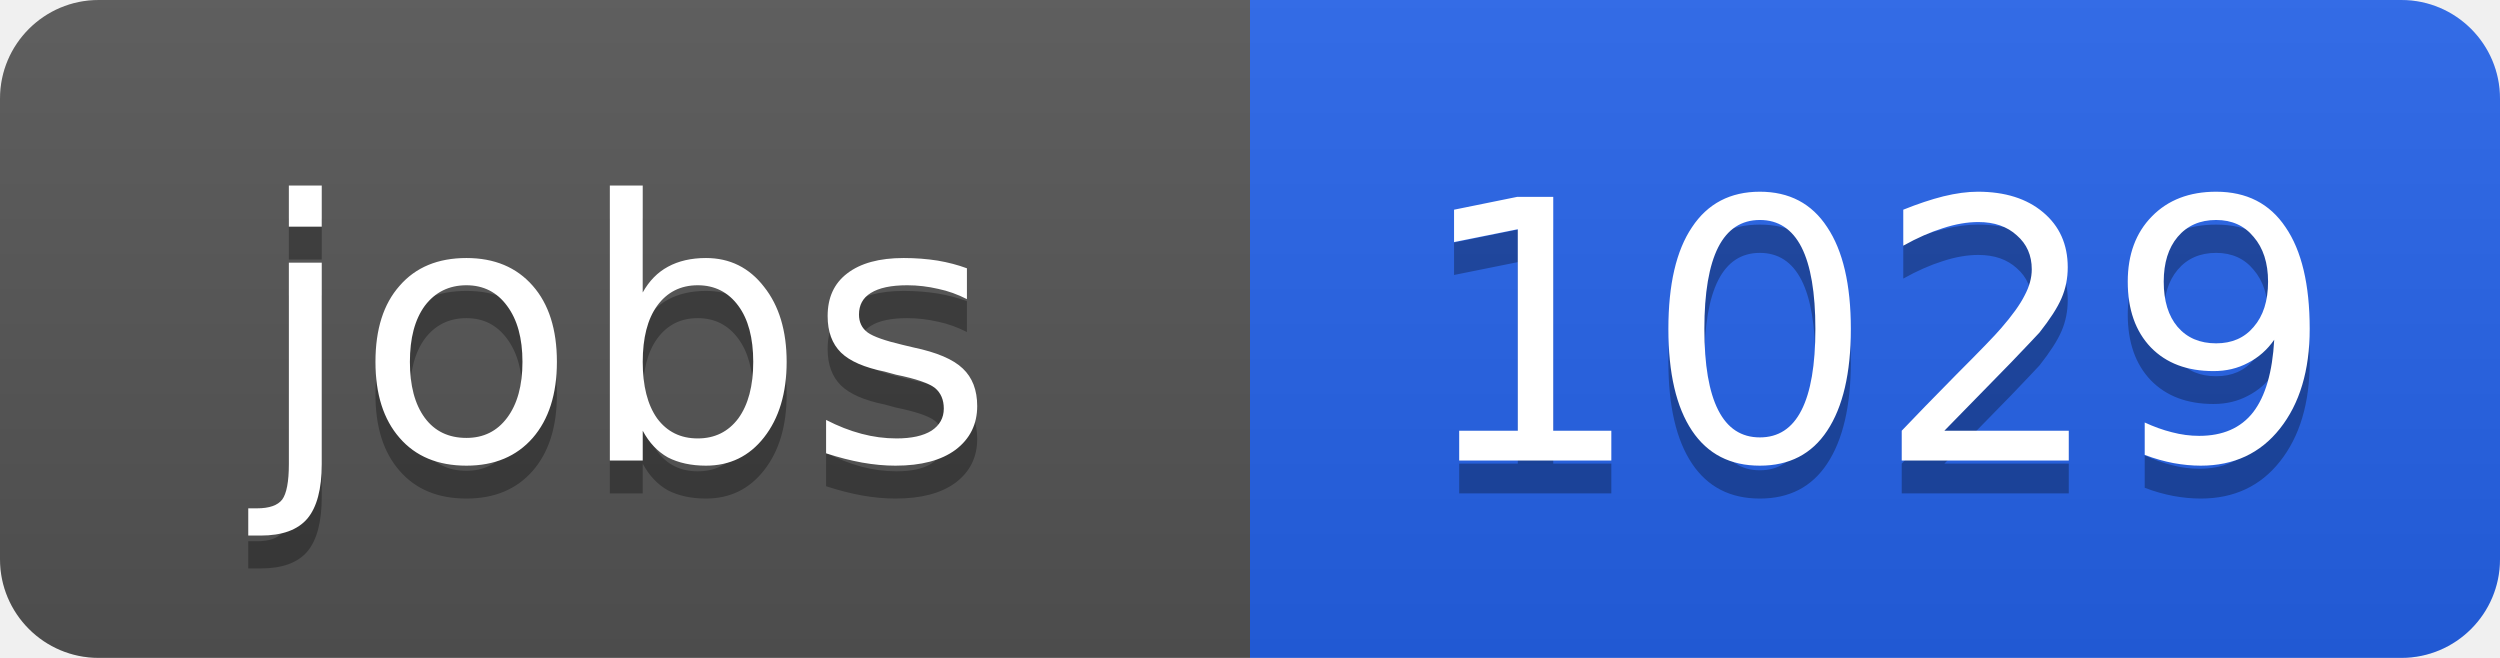
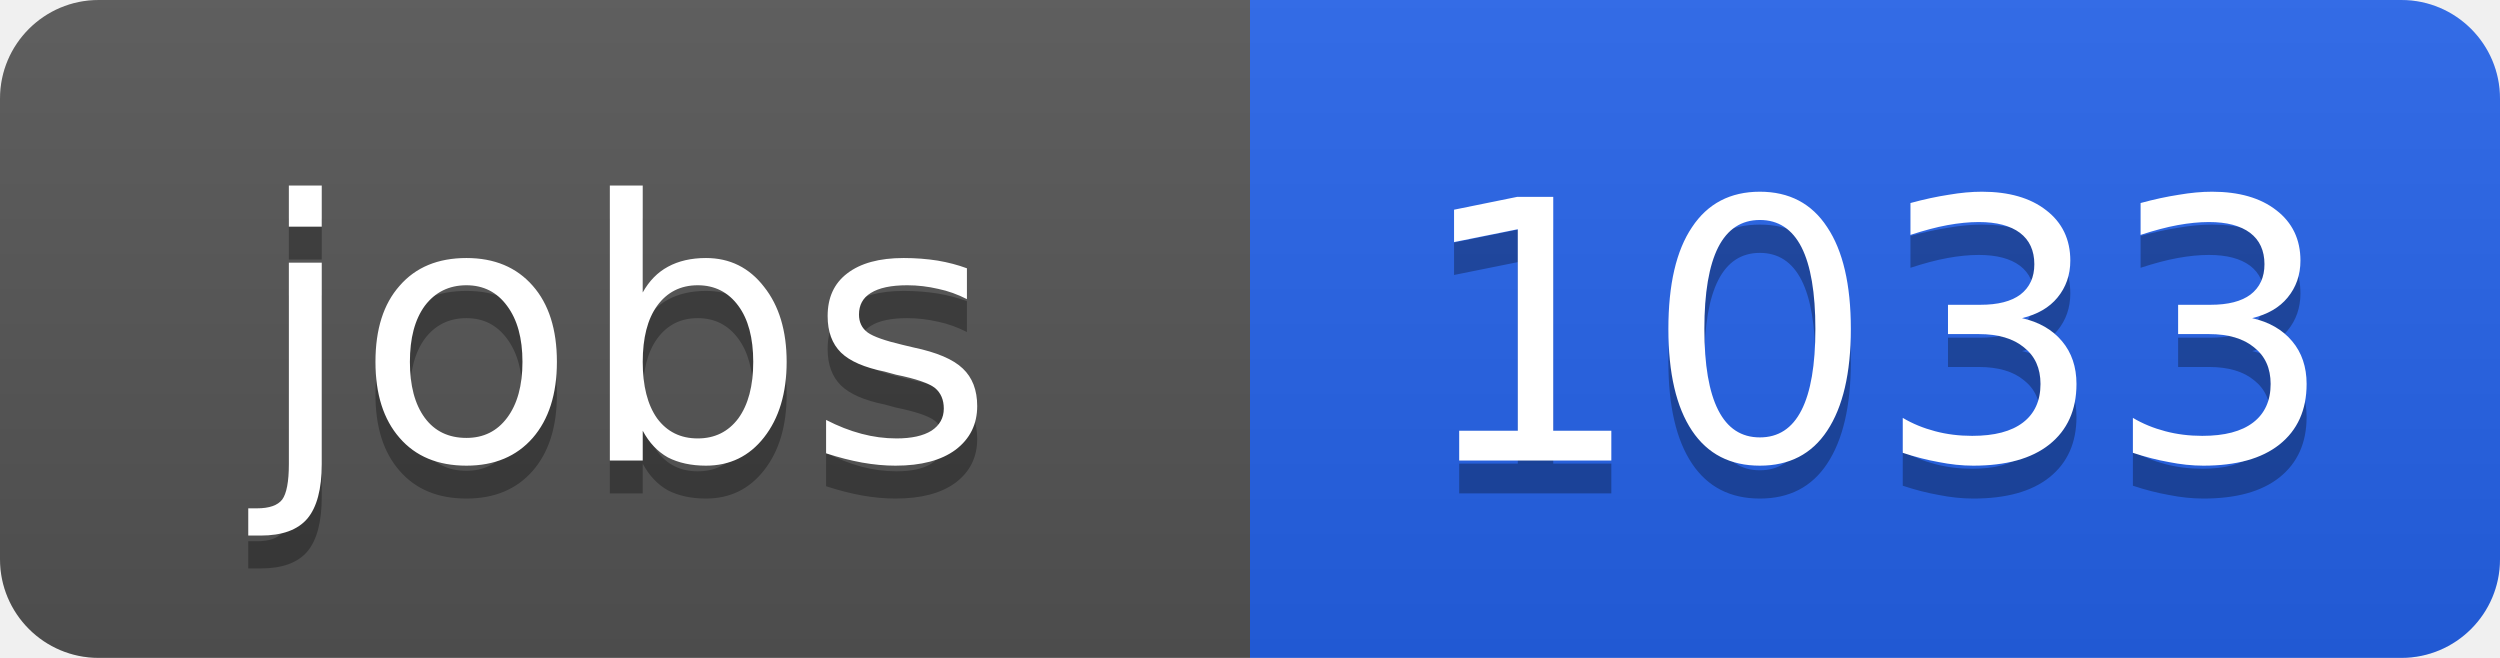
<svg xmlns="http://www.w3.org/2000/svg" width="76" height="20">
  <linearGradient id="b" x2="0" y2="100%">
    <stop offset="0" stop-color="#bbb" stop-opacity=".1" />
    <stop offset="1" stop-opacity=".1" />
  </linearGradient>
  <clipPath id="a">
    <rect width="76" height="20" rx="3" fill="#fff" />
  </clipPath>
  <g clip-path="url(#a)">
    <path fill="#555" d="M0 0h38v20H0z" />
    <path fill="#2563eb" d="M38 0h38v20H38z" />
    <path fill="url(#b)" d="M0 0h76v20H0z" />
  </g>
  <g fill="#fff" text-anchor="middle" font-family="DejaVu Sans,Verdana,Geneva,sans-serif" font-size="11">
    <text x="19" y="15" fill="#010101" fill-opacity=".3">jobs</text>
    <text x="19" y="14">jobs</text>
-     <text x="57" y="15" fill="#010101" fill-opacity=".3">1029</text>
-     <text x="57" y="14">1029</text>
+     <text x="57" y="15" fill="#010101" fill-opacity=".3">1033</text>
+     <text x="57" y="14">1033</text>
  </g>
</svg>
